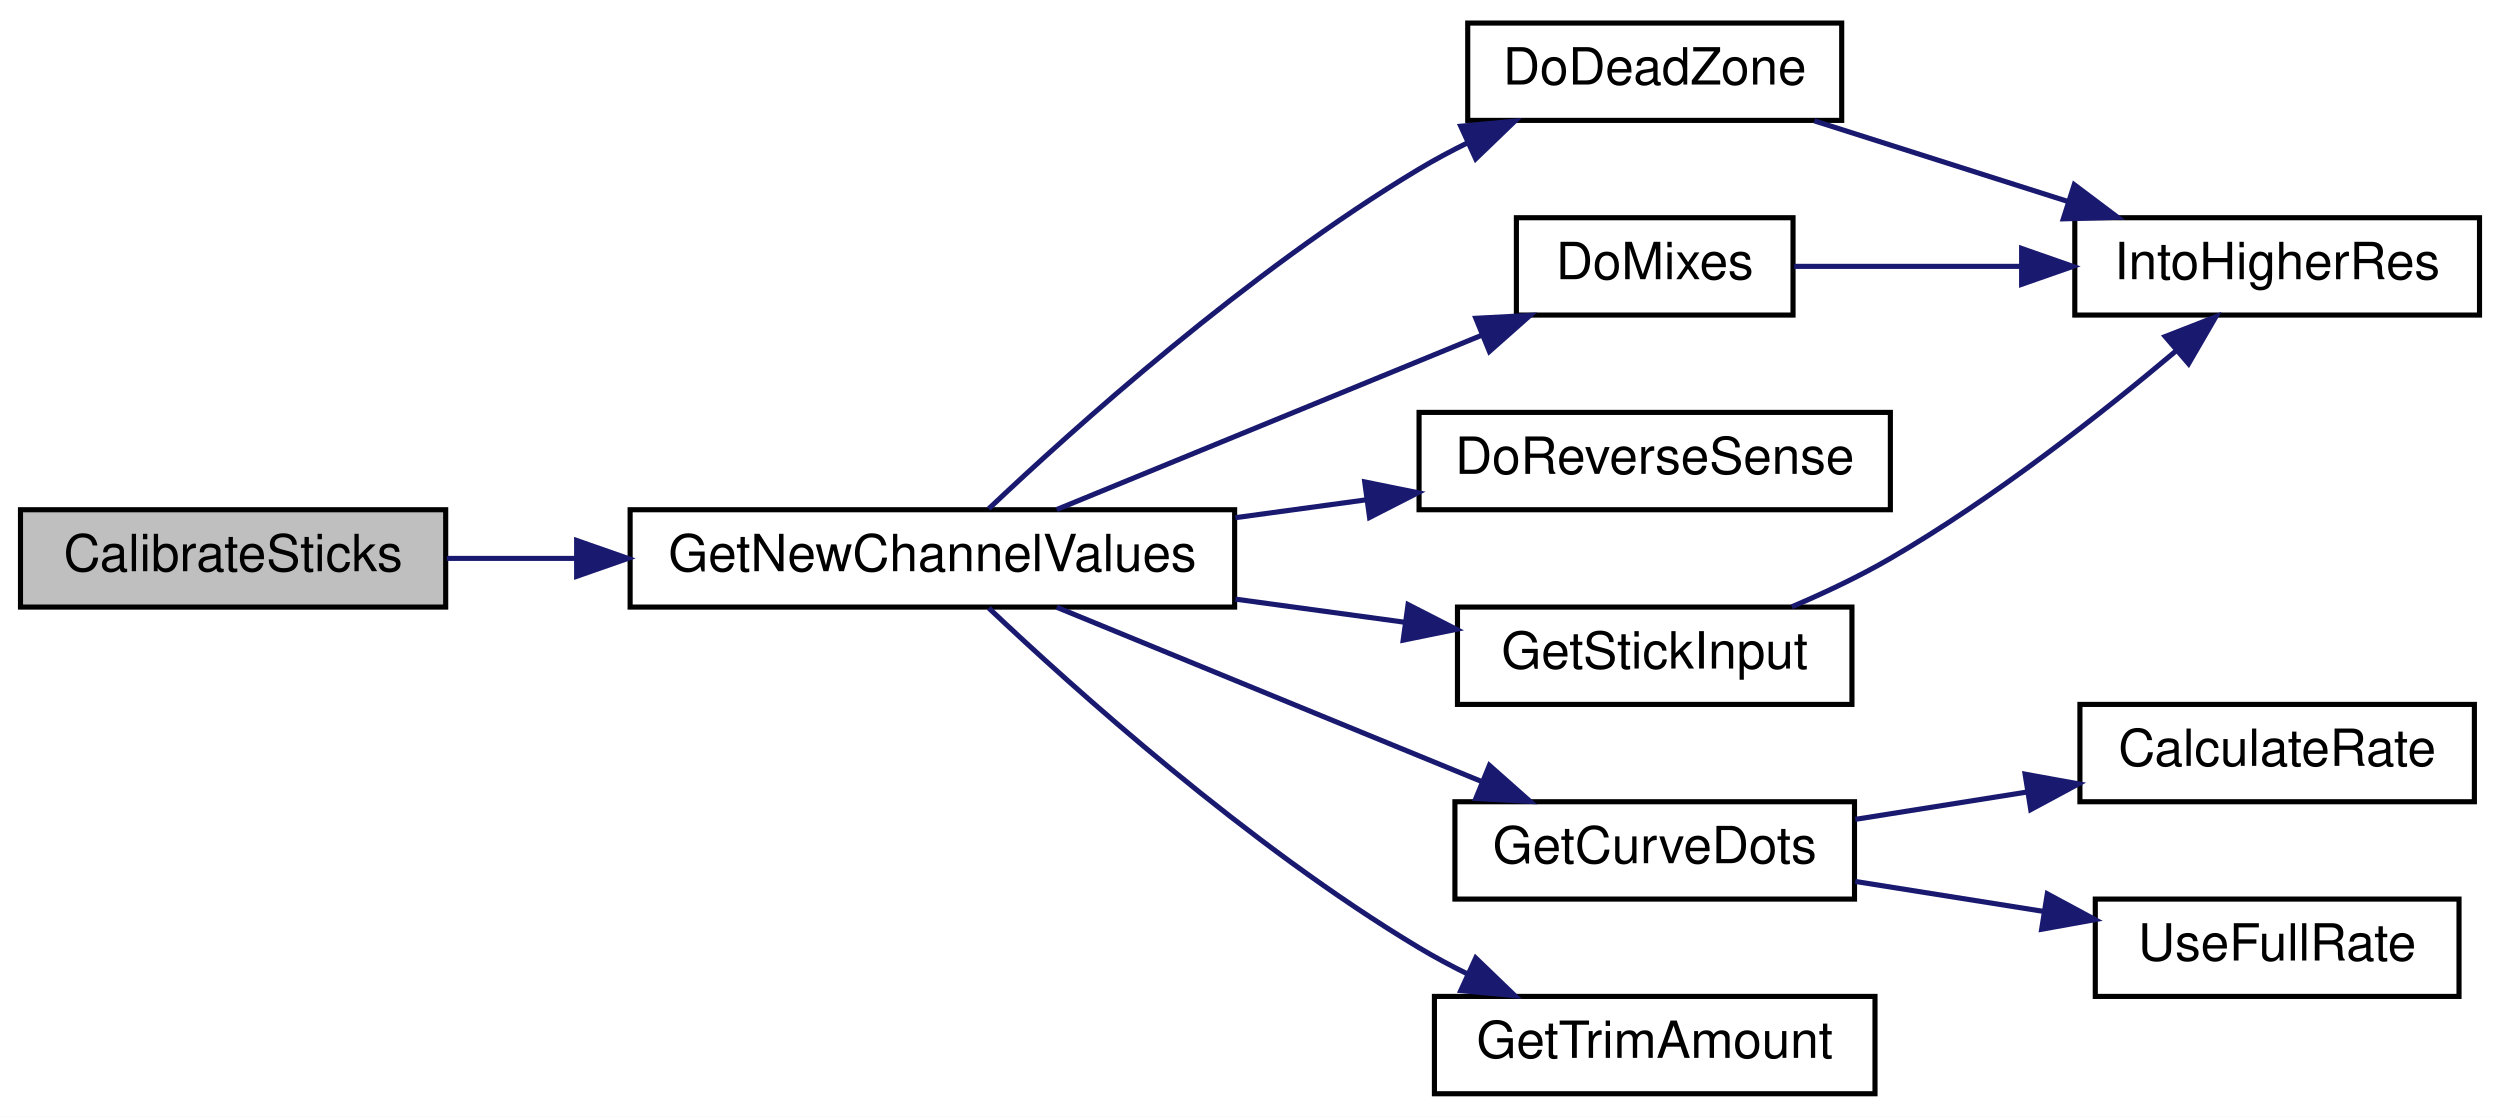
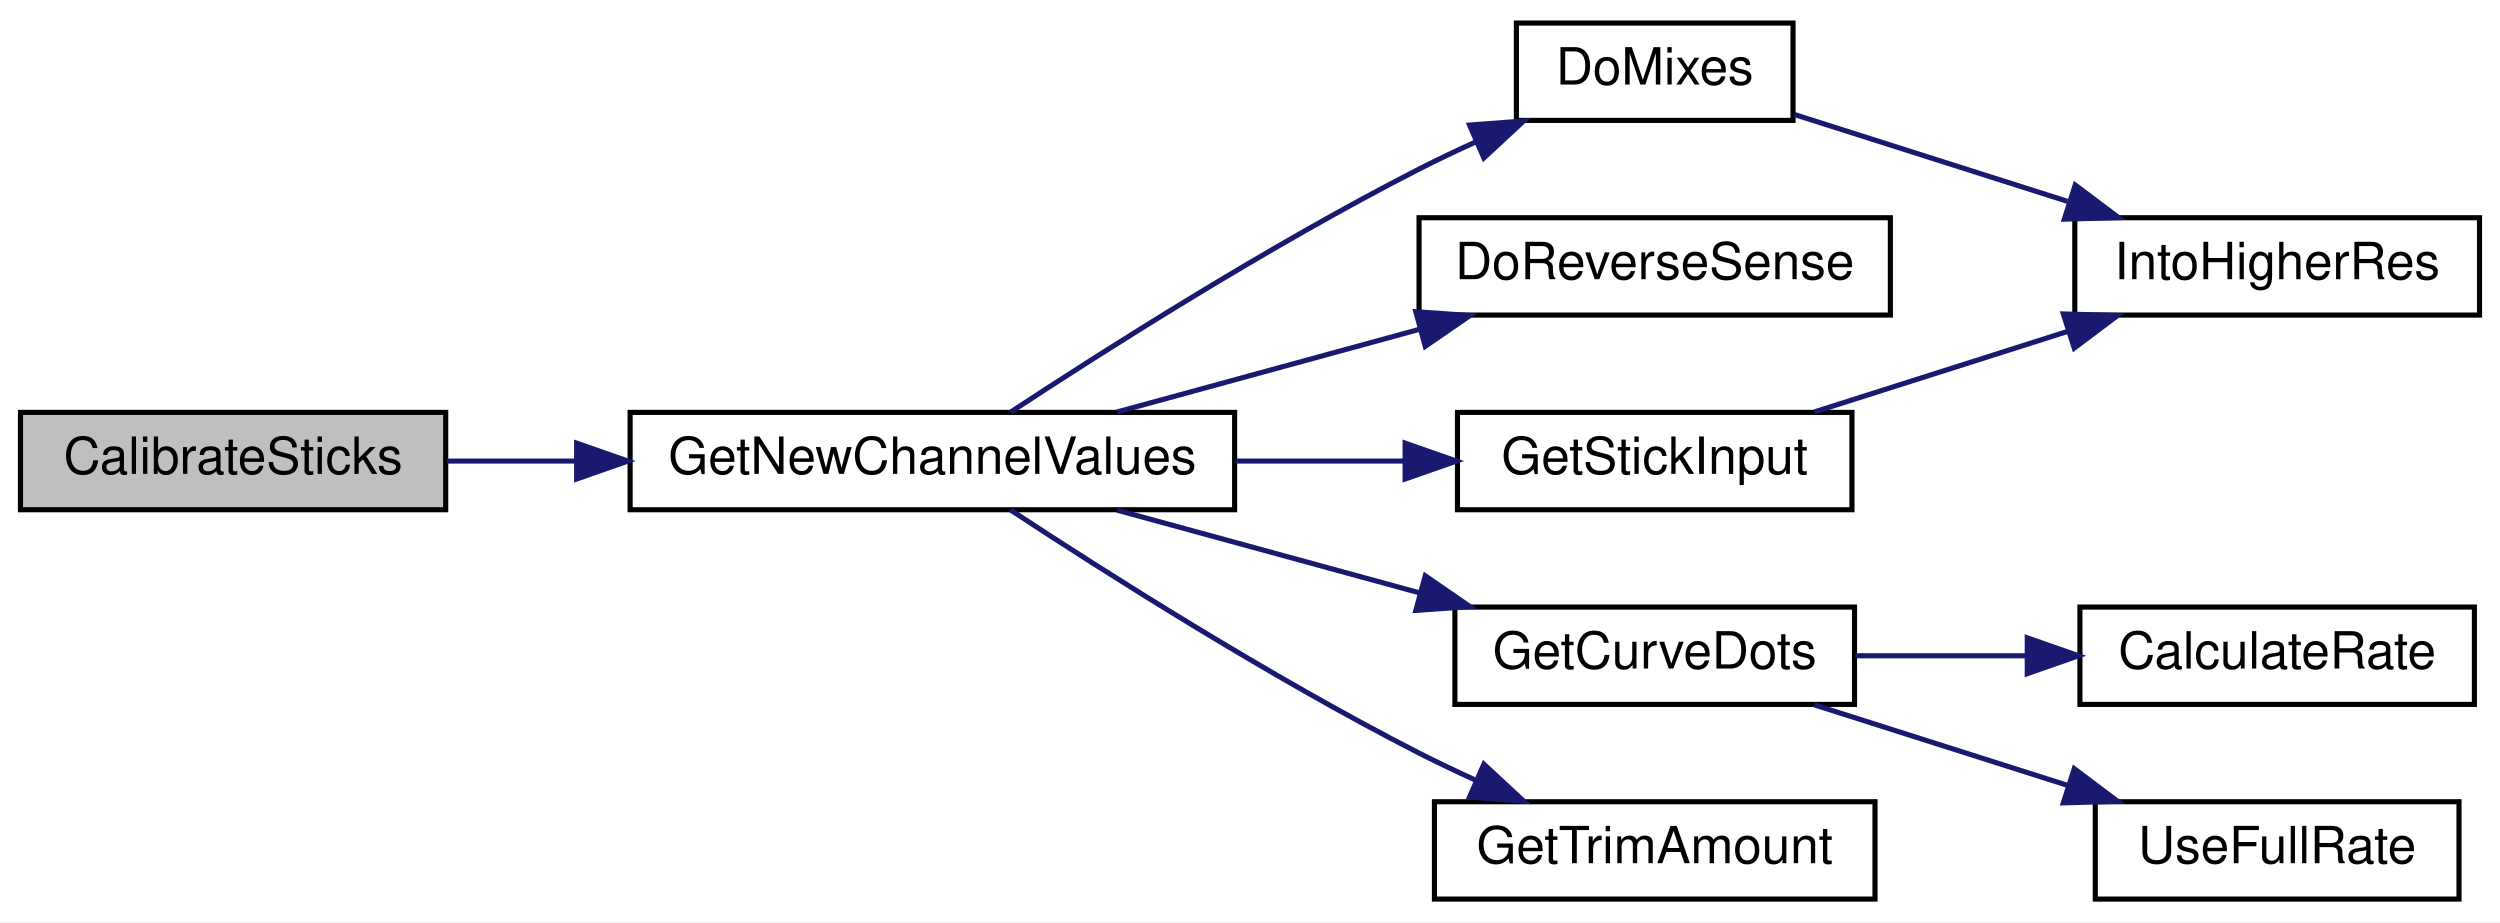
- <svg xmlns="http://www.w3.org/2000/svg" xmlns:xlink="http://www.w3.org/1999/xlink" width="488pt" height="218pt" viewBox="0.00 0.00 488.00 218.00">
-   <g id="graph0" class="graph" transform="scale(1 1) rotate(0) translate(4 214)">
-     <polygon fill="white" stroke="transparent" points="-4,4 -4,-214 484,-214 484,4 -4,4" />
+ <svg xmlns="http://www.w3.org/2000/svg" xmlns:xlink="http://www.w3.org/1999/xlink" width="488pt" height="180pt" viewBox="0.00 0.00 488.00 180.00">
+   <g id="graph0" class="graph" transform="scale(1 1) rotate(0) translate(4 176)">
+     <polygon fill="white" stroke="transparent" points="-4,4 -4,-176 484,-176 484,4 -4,4" />
    <g id="node1" class="node">
      <g id="a_node1">
        <a xlink:title=" ">
-           <polygon fill="#bfbfbf" stroke="black" points="0,-95.5 0,-114.5 83,-114.5 83,-95.5 0,-95.5" />
-           <text text-anchor="middle" x="41.5" y="-102.5" font-family="Helvetica,sans-Serif" font-size="10.00">CalibrateSticks</text>
+           <polygon fill="#bfbfbf" stroke="black" points="0,-76.5 0,-95.5 83,-95.5 83,-76.5 0,-76.5" />
+           <text text-anchor="middle" x="41.5" y="-83.5" font-family="Helvetica,sans-Serif" font-size="10.00">CalibrateSticks</text>
        </a>
      </g>
    </g>
    <g id="node2" class="node">
      <g id="a_node2">
        <a xlink:href="TransmitterCode_2src_2main_8cpp.html#a26ae4f6ca14f760bd5eb6e7588fe7c81" target="_top" xlink:title="GET NEW SERVO POSITIONS.">
-           <polygon fill="white" stroke="black" points="119,-95.5 119,-114.5 237,-114.5 237,-95.5 119,-95.5" />
-           <text text-anchor="middle" x="178" y="-102.5" font-family="Helvetica,sans-Serif" font-size="10.00">GetNewChannelValues</text>
+           <polygon fill="white" stroke="black" points="119,-76.5 119,-95.5 237,-95.5 237,-76.5 119,-76.5" />
+           <text text-anchor="middle" x="178" y="-83.5" font-family="Helvetica,sans-Serif" font-size="10.00">GetNewChannelValues</text>
        </a>
      </g>
    </g>
    <g id="edge1" class="edge">
-       <path fill="none" stroke="midnightblue" d="M83.22,-105C91.22,-105 99.82,-105 108.45,-105" />
-       <polygon fill="midnightblue" stroke="midnightblue" points="108.56,-108.5 118.56,-105 108.56,-101.5 108.56,-108.5" />
+       <path fill="none" stroke="midnightblue" d="M83.22,-86C91.22,-86 99.82,-86 108.45,-86" />
+       <polygon fill="midnightblue" stroke="midnightblue" points="108.56,-89.5 118.56,-86 108.56,-82.5 108.56,-89.5" />
    </g>
    <g id="node3" class="node">
      <g id="a_node3">
-         <a xlink:href="TransmitterCode_2src_2main_8cpp.html#ac3104bae62185a423852ff4f34165b2e" target="_top" xlink:title=" ">
-           <polygon fill="white" stroke="black" points="282.5,-190.5 282.5,-209.5 355.5,-209.5 355.5,-190.5 282.5,-190.5" />
-           <text text-anchor="middle" x="319" y="-197.5" font-family="Helvetica,sans-Serif" font-size="10.00">DoDeadZone</text>
-         </a>
-       </g>
-     </g>
-     <g id="edge2" class="edge">
-       <path fill="none" stroke="midnightblue" d="M189,-114.69C205.44,-130.24 239.69,-161.05 273,-181 276,-182.8 279.2,-184.51 282.46,-186.12" />
-       <polygon fill="midnightblue" stroke="midnightblue" points="281.14,-189.36 291.69,-190.35 284.06,-183 281.14,-189.36" />
-     </g>
-     <g id="node5" class="node">
-       <g id="a_node5">
        <a xlink:href="TransmitterCode_2src_2main_8cpp.html#ac77bd940a0faad7b997c9ddf40a7acc6" target="_top" xlink:title=" ">
          <polygon fill="white" stroke="black" points="292,-152.5 292,-171.5 346,-171.5 346,-152.5 292,-152.5" />
          <text text-anchor="middle" x="319" y="-159.5" font-family="Helvetica,sans-Serif" font-size="10.00">DoMixes</text>
        </a>
      </g>
    </g>
-     <g id="edge4" class="edge">
-       <path fill="none" stroke="midnightblue" d="M202.27,-114.54C225.02,-123.87 259.87,-138.16 285.38,-148.62" />
-       <polygon fill="midnightblue" stroke="midnightblue" points="284.08,-151.87 294.66,-152.43 286.73,-145.4 284.08,-151.87" />
+     <g id="edge2" class="edge">
+       <path fill="none" stroke="midnightblue" d="M193.28,-95.56C211.38,-107.47 243.77,-128.07 273,-143 276.55,-144.81 280.32,-146.6 284.1,-148.32" />
+       <polygon fill="midnightblue" stroke="midnightblue" points="282.85,-151.59 293.42,-152.38 285.65,-145.17 282.85,-151.59" />
    </g>
-     <g id="node6" class="node">
-       <g id="a_node6">
+     <g id="node5" class="node">
+       <g id="a_node5">
        <a xlink:href="TransmitterCode_2src_2main_8cpp.html#acbd7adcd2b0e2095a89b4a98042b526e" target="_top" xlink:title=" ">
          <polygon fill="white" stroke="black" points="273,-114.5 273,-133.5 365,-133.5 365,-114.5 273,-114.5" />
          <text text-anchor="middle" x="319" y="-121.5" font-family="Helvetica,sans-Serif" font-size="10.00">DoReverseSense</text>
        </a>
      </g>
    </g>
-     <g id="edge6" class="edge">
-       <path fill="none" stroke="midnightblue" d="M237.14,-112.95C245.61,-114.1 254.3,-115.29 262.7,-116.44" />
-       <polygon fill="midnightblue" stroke="midnightblue" points="262.39,-119.93 272.77,-117.82 263.34,-113 262.39,-119.93" />
+     <g id="edge4" class="edge">
+       <path fill="none" stroke="midnightblue" d="M214.08,-95.59C232.02,-100.49 254.06,-106.52 273.22,-111.76" />
+       <polygon fill="midnightblue" stroke="midnightblue" points="272.37,-115.15 282.94,-114.41 274.21,-108.4 272.37,-115.15" />
    </g>
-     <g id="node7" class="node">
-       <g id="a_node7">
+     <g id="node6" class="node">
+       <g id="a_node6">
        <a xlink:href="TransmitterCode_2src_2main_8cpp.html#af9c038b48102eca9032f10fefd9d5736" target="_top" xlink:title=" ">
          <polygon fill="white" stroke="black" points="280,-38.5 280,-57.5 358,-57.5 358,-38.5 280,-38.5" />
          <text text-anchor="middle" x="319" y="-45.5" font-family="Helvetica,sans-Serif" font-size="10.00">GetCurveDots</text>
        </a>
      </g>
    </g>
-     <g id="edge7" class="edge">
-       <path fill="none" stroke="midnightblue" d="M202.27,-95.46C225.02,-86.13 259.87,-71.84 285.38,-61.38" />
-       <polygon fill="midnightblue" stroke="midnightblue" points="286.73,-64.6 294.66,-57.57 284.08,-58.13 286.73,-64.6" />
+     <g id="edge5" class="edge">
+       <path fill="none" stroke="midnightblue" d="M214.08,-76.41C232.02,-71.51 254.06,-65.48 273.22,-60.24" />
+       <polygon fill="midnightblue" stroke="midnightblue" points="274.21,-63.6 282.94,-57.59 272.37,-56.85 274.21,-63.6" />
    </g>
-     <g id="node10" class="node">
-       <g id="a_node10">
+     <g id="node9" class="node">
+       <g id="a_node9">
        <a xlink:href="TransmitterCode_2src_2main_8cpp.html#a248db02e07497e7a4149db17b4e5c2f3" target="_top" xlink:title=" ">
          <polygon fill="white" stroke="black" points="280.5,-76.5 280.5,-95.5 357.5,-95.5 357.5,-76.5 280.5,-76.5" />
          <text text-anchor="middle" x="319" y="-83.5" font-family="Helvetica,sans-Serif" font-size="10.00">GetStickInput</text>
        </a>
      </g>
    </g>
-     <g id="edge10" class="edge">
-       <path fill="none" stroke="midnightblue" d="M237.14,-97.05C248.19,-95.54 259.64,-93.98 270.32,-92.52" />
-       <polygon fill="midnightblue" stroke="midnightblue" points="270.85,-95.98 280.28,-91.16 269.9,-89.04 270.85,-95.98" />
+     <g id="edge8" class="edge">
+       <path fill="none" stroke="midnightblue" d="M237.14,-86C248.08,-86 259.4,-86 269.98,-86" />
+       <polygon fill="midnightblue" stroke="midnightblue" points="270.28,-89.5 280.28,-86 270.28,-82.5 270.28,-89.5" />
    </g>
-     <g id="node11" class="node">
-       <g id="a_node11">
+     <g id="node10" class="node">
+       <g id="a_node10">
        <a xlink:href="TransmitterCode_2src_2main_8cpp.html#a07fabdf50e27daf4c4bd38d316a40e68" target="_top" xlink:title=" ">
          <polygon fill="white" stroke="black" points="276,-0.5 276,-19.5 362,-19.5 362,-0.5 276,-0.5" />
          <text text-anchor="middle" x="319" y="-7.5" font-family="Helvetica,sans-Serif" font-size="10.00">GetTrimAmount</text>
        </a>
      </g>
    </g>
-     <g id="edge12" class="edge">
-       <path fill="none" stroke="midnightblue" d="M189,-95.31C205.44,-79.76 239.69,-48.95 273,-29 276,-27.2 279.2,-25.49 282.46,-23.88" />
-       <polygon fill="midnightblue" stroke="midnightblue" points="284.06,-27 291.69,-19.65 281.14,-20.64 284.06,-27" />
+     <g id="edge10" class="edge">
+       <path fill="none" stroke="midnightblue" d="M193.28,-76.44C211.38,-64.53 243.77,-43.93 273,-29 276.55,-27.19 280.32,-25.4 284.1,-23.68" />
+       <polygon fill="midnightblue" stroke="midnightblue" points="285.65,-26.83 293.42,-19.62 282.85,-20.41 285.65,-26.83" />
    </g>
    <g id="node4" class="node">
      <g id="a_node4">
        <a xlink:href="TransmitterCode_2src_2main_8cpp.html#a0d8d8a0d67cb9b04481f1692abe75368" target="_top" xlink:title=" ">
-           <polygon fill="white" stroke="black" points="401,-152.5 401,-171.5 480,-171.5 480,-152.5 401,-152.5" />
-           <text text-anchor="middle" x="440.5" y="-159.5" font-family="Helvetica,sans-Serif" font-size="10.00">IntoHigherRes</text>
+           <polygon fill="white" stroke="black" points="401,-114.5 401,-133.5 480,-133.5 480,-114.5 401,-114.5" />
+           <text text-anchor="middle" x="440.5" y="-121.5" font-family="Helvetica,sans-Serif" font-size="10.00">IntoHigherRes</text>
        </a>
      </g>
    </g>
    <g id="edge3" class="edge">
-       <path fill="none" stroke="midnightblue" d="M350.15,-190.41C365.16,-185.64 383.49,-179.81 399.63,-174.68" />
-       <polygon fill="midnightblue" stroke="midnightblue" points="400.89,-177.95 409.35,-171.59 398.76,-171.28 400.89,-177.95" />
+       <path fill="none" stroke="midnightblue" d="M346.22,-153.66C361.85,-148.69 381.99,-142.29 399.56,-136.7" />
+       <polygon fill="midnightblue" stroke="midnightblue" points="401.08,-139.89 409.55,-133.52 398.96,-133.22 401.08,-139.89" />
    </g>
-     <g id="edge5" class="edge">
-       <path fill="none" stroke="midnightblue" d="M346.22,-162C359.18,-162 375.23,-162 390.35,-162" />
-       <polygon fill="midnightblue" stroke="midnightblue" points="390.62,-165.5 400.62,-162 390.62,-158.5 390.62,-165.5" />
+     <g id="node7" class="node">
+       <g id="a_node7">
+         <a xlink:href="TransmitterCode_2src_2main_8cpp.html#afeabb54d48ef7e55693014e057d2943d" target="_top" xlink:title=" ">
+           <polygon fill="white" stroke="black" points="402,-38.5 402,-57.5 479,-57.5 479,-38.5 402,-38.5" />
+           <text text-anchor="middle" x="440.5" y="-45.5" font-family="Helvetica,sans-Serif" font-size="10.00">CalculateRate</text>
+         </a>
+       </g>
+     </g>
+     <g id="edge6" class="edge">
+       <path fill="none" stroke="midnightblue" d="M358.14,-48C368.81,-48 380.54,-48 391.69,-48" />
+       <polygon fill="midnightblue" stroke="midnightblue" points="391.72,-51.5 401.72,-48 391.72,-44.5 391.72,-51.5" />
    </g>
    <g id="node8" class="node">
      <g id="a_node8">
-         <a xlink:href="TransmitterCode_2src_2main_8cpp.html#afeabb54d48ef7e55693014e057d2943d" target="_top" xlink:title=" ">
-           <polygon fill="white" stroke="black" points="402,-57.5 402,-76.5 479,-76.5 479,-57.5 402,-57.5" />
-           <text text-anchor="middle" x="440.5" y="-64.5" font-family="Helvetica,sans-Serif" font-size="10.00">CalculateRate</text>
+         <a xlink:href="TransmitterCode_2src_2main_8cpp.html#a8f53f86499d740b350f7b6d791c90497" target="_top" xlink:title=" ">
+           <polygon fill="white" stroke="black" points="405,-0.5 405,-19.5 476,-19.5 476,-0.5 405,-0.5" />
+           <text text-anchor="middle" x="440.5" y="-7.5" font-family="Helvetica,sans-Serif" font-size="10.00">UseFullRate</text>
        </a>
      </g>
    </g>
-     <g id="edge8" class="edge">
-       <path fill="none" stroke="midnightblue" d="M358.14,-54.06C368.81,-55.76 380.54,-57.63 391.69,-59.4" />
-       <polygon fill="midnightblue" stroke="midnightblue" points="391.3,-62.88 401.72,-60.99 392.4,-55.97 391.3,-62.88" />
-     </g>
-     <g id="node9" class="node">
-       <g id="a_node9">
-         <a xlink:href="TransmitterCode_2src_2main_8cpp.html#a8f53f86499d740b350f7b6d791c90497" target="_top" xlink:title=" ">
-           <polygon fill="white" stroke="black" points="405,-19.5 405,-38.5 476,-38.5 476,-19.5 405,-19.5" />
-           <text text-anchor="middle" x="440.5" y="-26.5" font-family="Helvetica,sans-Serif" font-size="10.00">UseFullRate</text>
-         </a>
-       </g>
+     <g id="edge7" class="edge">
+       <path fill="none" stroke="midnightblue" d="M350.15,-38.41C365.16,-33.64 383.49,-27.81 399.63,-22.68" />
+       <polygon fill="midnightblue" stroke="midnightblue" points="400.89,-25.95 409.35,-19.59 398.76,-19.28 400.89,-25.95" />
    </g>
    <g id="edge9" class="edge">
-       <path fill="none" stroke="midnightblue" d="M358.14,-41.94C369.88,-40.07 382.91,-38 395.03,-36.07" />
-       <polygon fill="midnightblue" stroke="midnightblue" points="395.63,-39.52 404.96,-34.49 394.53,-32.61 395.63,-39.52" />
-     </g>
-     <g id="edge11" class="edge">
-       <path fill="none" stroke="midnightblue" d="M345.77,-95.56C352.21,-98.3 358.99,-101.51 365,-105 385.25,-116.76 406.25,-133.29 420.78,-145.52" />
-       <polygon fill="midnightblue" stroke="midnightblue" points="418.65,-148.31 428.52,-152.16 423.21,-143 418.65,-148.31" />
+       <path fill="none" stroke="midnightblue" d="M350.15,-95.59C365.16,-100.36 383.49,-106.19 399.63,-111.32" />
+       <polygon fill="midnightblue" stroke="midnightblue" points="398.76,-114.72 409.35,-114.41 400.89,-108.05 398.76,-114.72" />
    </g>
  </g>
</svg>
